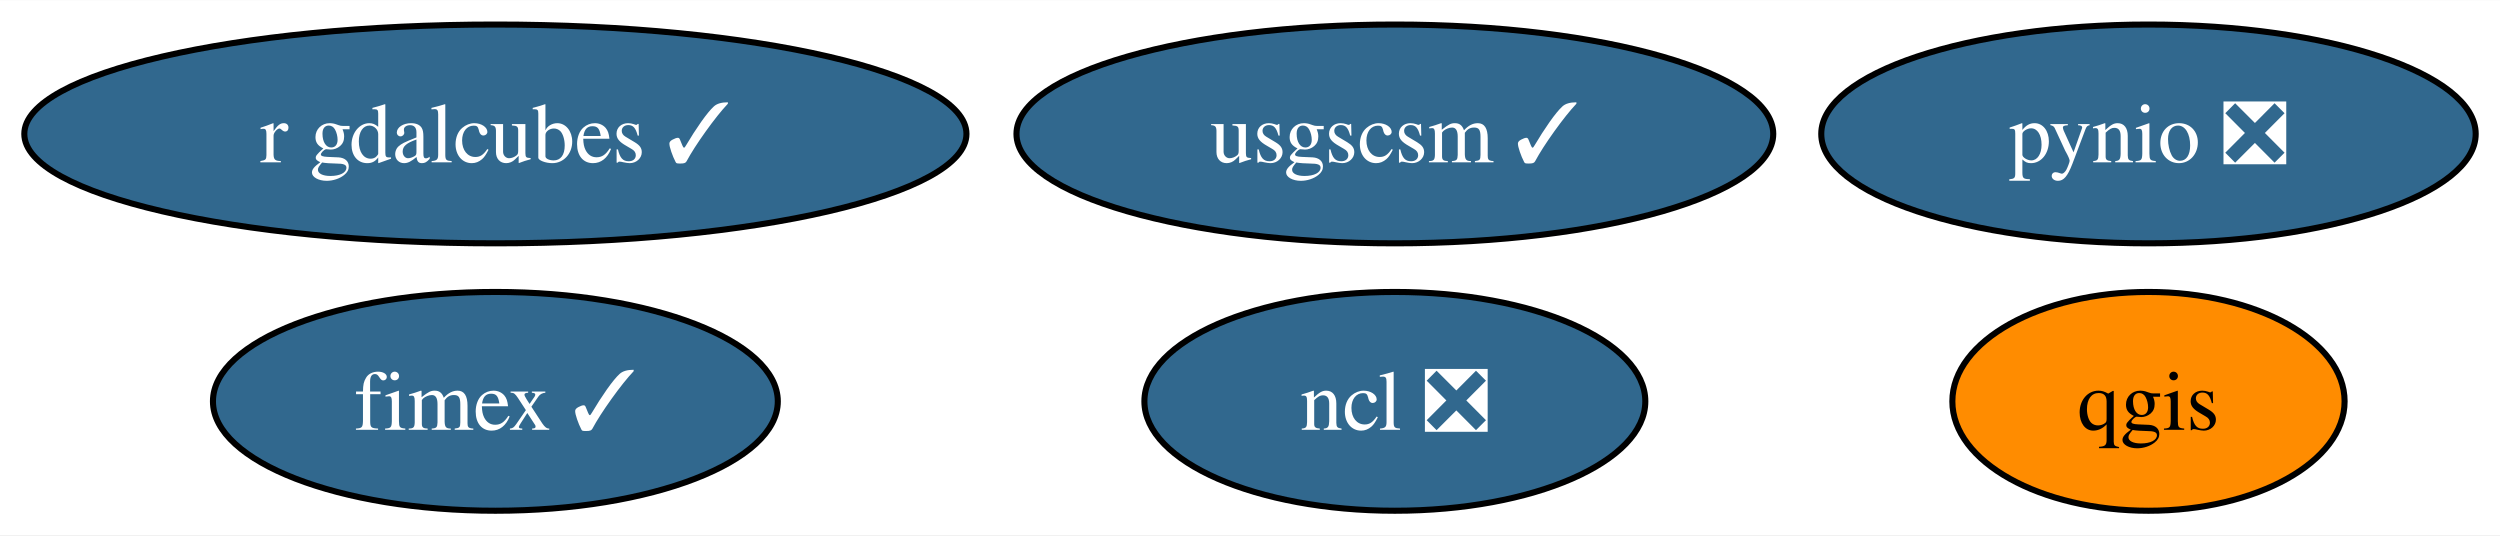
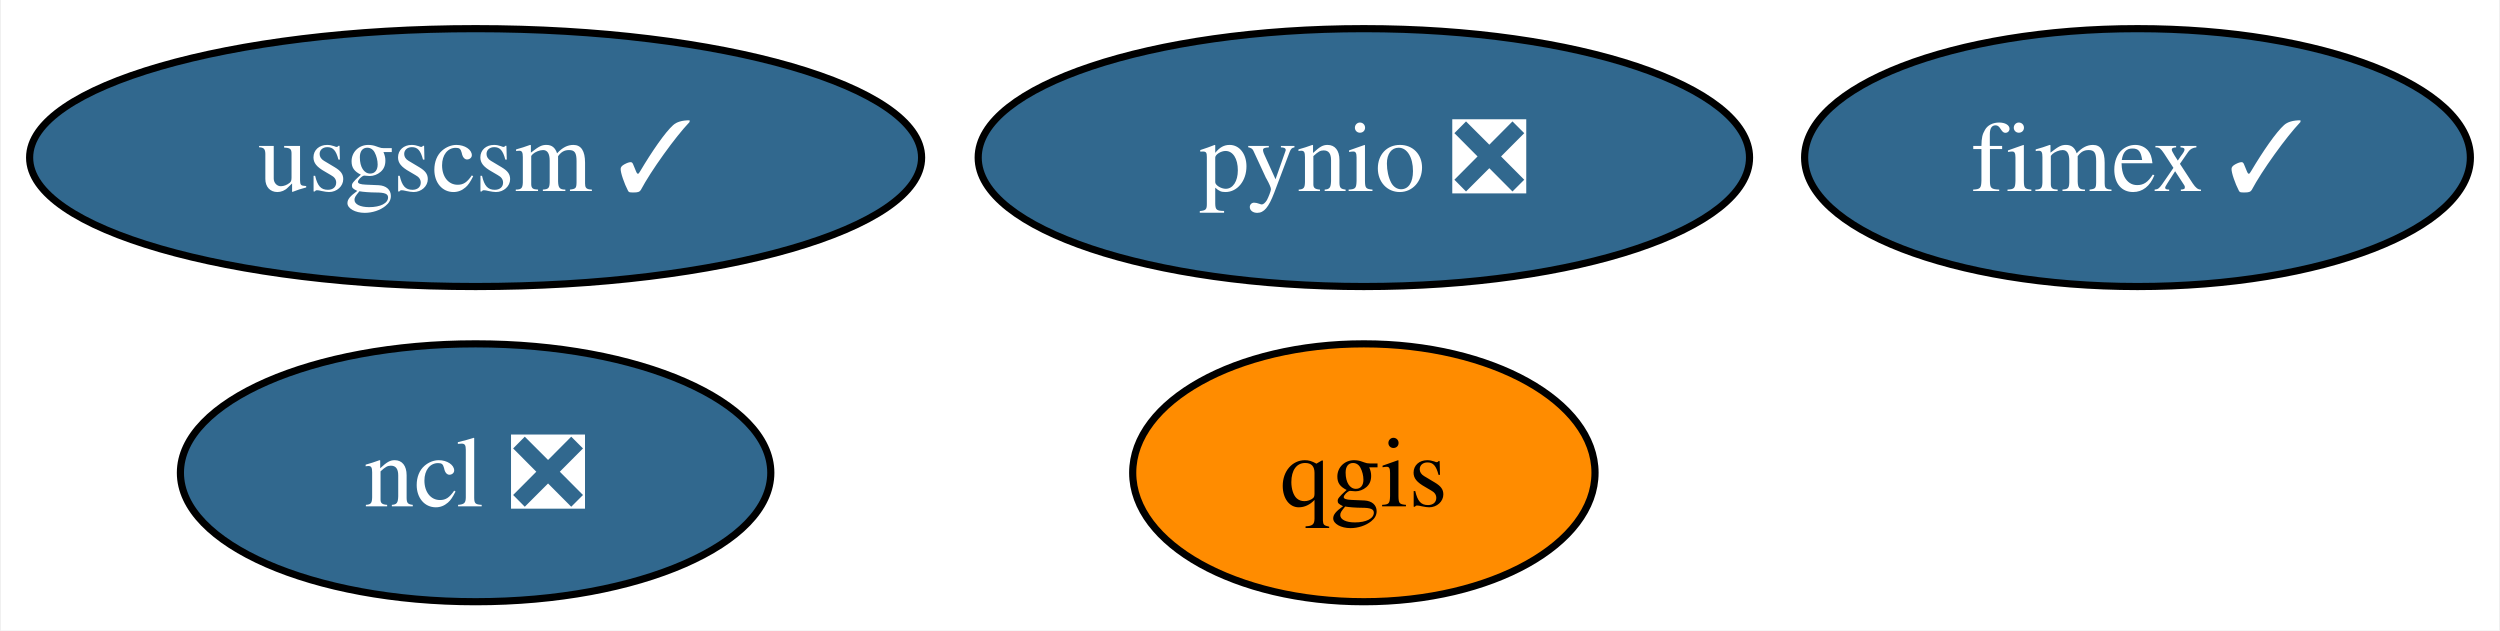
- <svg xmlns="http://www.w3.org/2000/svg" xmlns:xlink="http://www.w3.org/1999/xlink" width="411pt" height="88pt" viewBox="0.00 0.00 411.35 88.00">
+ <svg xmlns="http://www.w3.org/2000/svg" xmlns:xlink="http://www.w3.org/1999/xlink" width="349pt" height="88pt" viewBox="0.00 0.00 348.73 88.00">
  <g id="graph0" class="graph" transform="scale(1 1) rotate(0) translate(4 84)">
-     <polygon fill="white" stroke="none" points="-4,4 -4,-84 407.35,-84 407.35,4 -4,4" />
+     <polygon fill="white" stroke="none" points="-4,4 -4,-84 344.73,-84 344.73,4 -4,4" />
    <g id="node1" class="node">
      <g id="a_node1">
        <a xlink:href="https://github.com/conda-forge/ncl-feedstock/pull/149" xlink:title="ncl ❎">
-           <ellipse fill="#31688e" stroke="black" cx="225.51" cy="-18" rx="41.21" ry="18" />
-           <text text-anchor="middle" x="225.51" y="-13.32" font-family="Times,serif" font-size="14.00" fill="white">ncl ❎</text>
+           <ellipse fill="#31688e" stroke="black" cx="62.26" cy="-18" rx="41.21" ry="18" />
+           <text text-anchor="middle" x="62.26" y="-13.32" font-family="Times,serif" font-size="14.00" fill="white">ncl ❎</text>
        </a>
      </g>
    </g>
    <g id="node2" class="node">
      <g id="a_node2">
        <a xlink:href="https://github.com/conda-forge/pynio-feedstock/pull/139" xlink:title="pynio ❎">
-           <ellipse fill="#31688e" stroke="black" cx="349.51" cy="-62" rx="53.84" ry="18" />
-           <text text-anchor="middle" x="349.51" y="-57.33" font-family="Times,serif" font-size="14.00" fill="white">pynio ❎</text>
+           <ellipse fill="#31688e" stroke="black" cx="186.26" cy="-62" rx="53.84" ry="18" />
+           <text text-anchor="middle" x="186.26" y="-57.33" font-family="Times,serif" font-size="14.00" fill="white">pynio ❎</text>
        </a>
      </g>
    </g>
    <g id="node3" class="node">
      <g id="a_node3">
        <a xlink:href="https://github.com/conda-forge/qgis-feedstock" xlink:title="qgis">
-           <ellipse fill="#ff8c00" stroke="black" cx="349.51" cy="-18" rx="32.27" ry="18" />
-           <text text-anchor="middle" x="349.51" y="-13.32" font-family="Times,serif" font-size="14.00">qgis</text>
+           <ellipse fill="#ff8c00" stroke="black" cx="186.26" cy="-18" rx="32.27" ry="18" />
+           <text text-anchor="middle" x="186.26" y="-13.32" font-family="Times,serif" font-size="14.00">qgis</text>
        </a>
      </g>
    </g>
    <g id="node4" class="node">
      <g id="a_node4">
        <a xlink:href="https://github.com/conda-forge/usgscsm-feedstock/pull/18" xlink:title="usgscsm ✓">
-           <ellipse fill="#31688e" stroke="black" cx="225.51" cy="-62" rx="62.26" ry="18" />
-           <text text-anchor="middle" x="225.51" y="-57.33" font-family="Times,serif" font-size="14.00" fill="white">usgscsm ✓</text>
+           <ellipse fill="#31688e" stroke="black" cx="62.26" cy="-62" rx="62.26" ry="18" />
+           <text text-anchor="middle" x="62.26" y="-57.33" font-family="Times,serif" font-size="14.00" fill="white">usgscsm ✓</text>
        </a>
      </g>
    </g>
    <g id="node5" class="node">
      <g id="a_node5">
        <a xlink:href="https://github.com/conda-forge/fimex-feedstock/pull/71" xlink:title="fimex ✓">
-           <ellipse fill="#31688e" stroke="black" cx="77.51" cy="-18" rx="46.47" ry="18" />
-           <text text-anchor="middle" x="77.51" y="-13.32" font-family="Times,serif" font-size="14.00" fill="white">fimex ✓</text>
-         </a>
-       </g>
-     </g>
-     <g id="node6" class="node">
-       <g id="a_node6">
-         <a xlink:href="https://github.com/conda-forge/r-gdalcubes-feedstock/pull/58" xlink:title="r gdalcubes ✓">
-           <ellipse fill="#31688e" stroke="black" cx="77.51" cy="-62" rx="77.51" ry="18" />
-           <text text-anchor="middle" x="77.51" y="-57.33" font-family="Times,serif" font-size="14.00" fill="white">r gdalcubes ✓</text>
+           <ellipse fill="#31688e" stroke="black" cx="294.26" cy="-62" rx="46.47" ry="18" />
+           <text text-anchor="middle" x="294.26" y="-57.33" font-family="Times,serif" font-size="14.00" fill="white">fimex ✓</text>
        </a>
      </g>
    </g>
  </g>
</svg>
